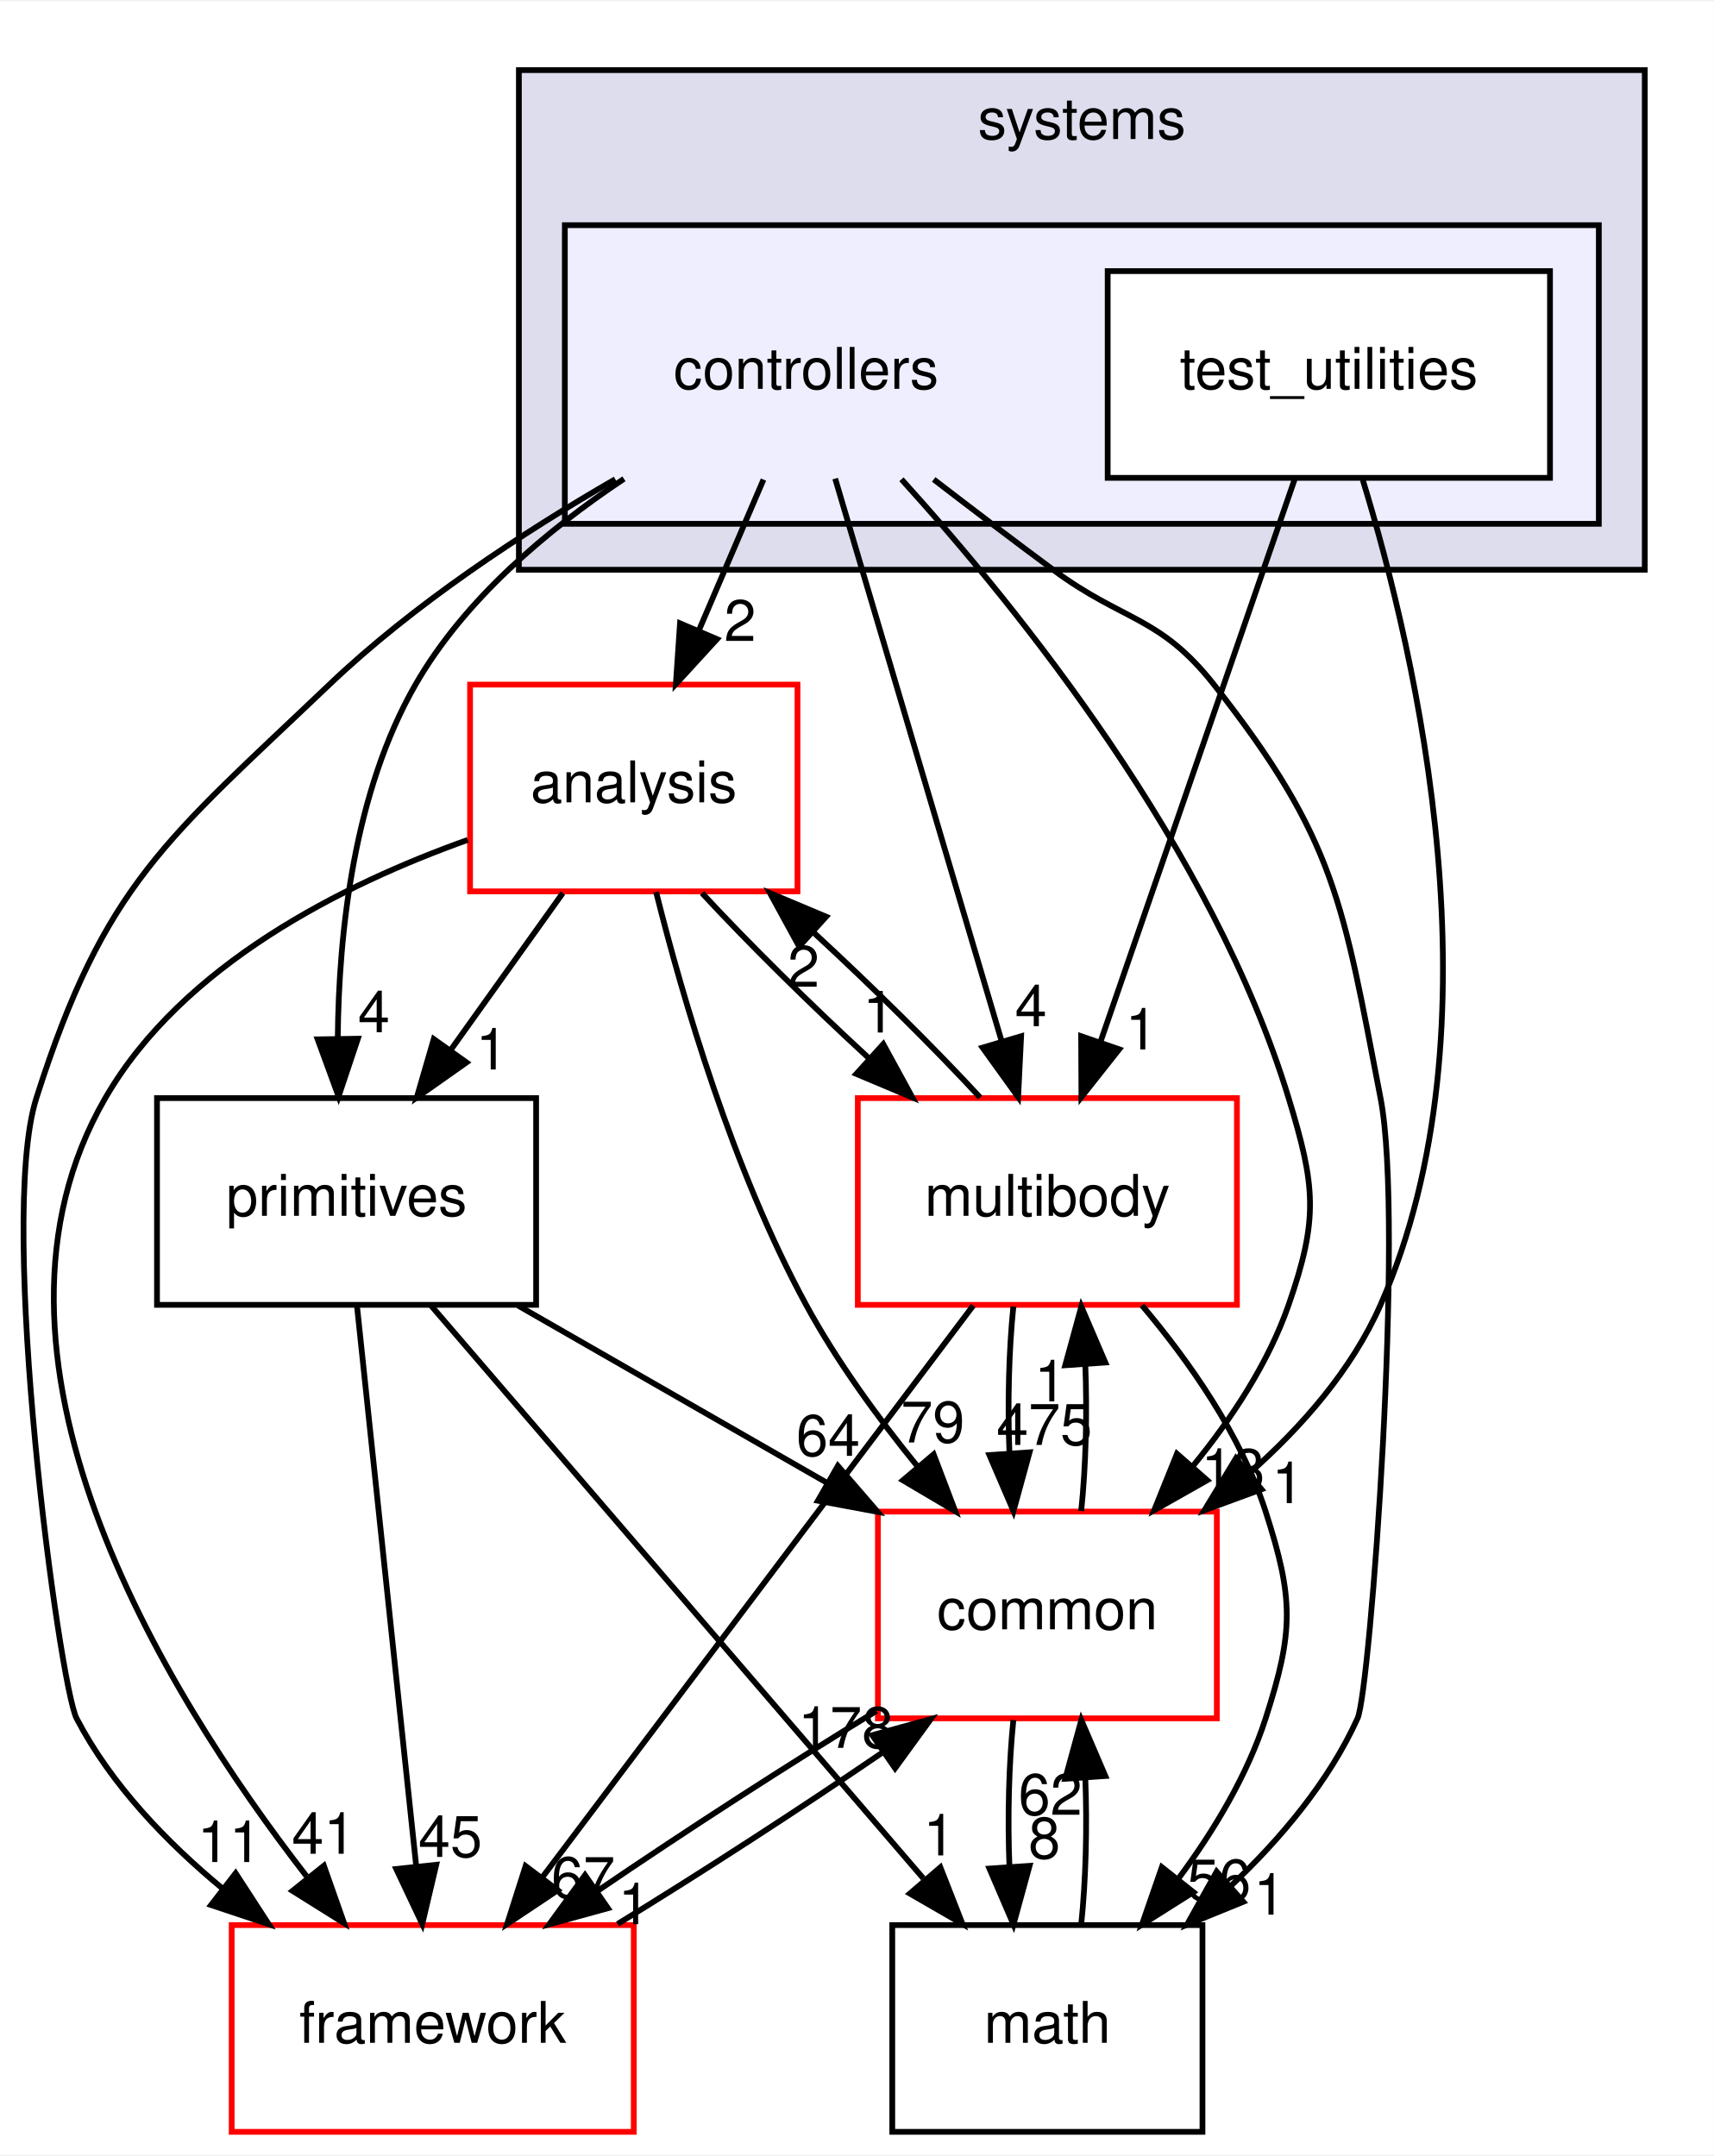
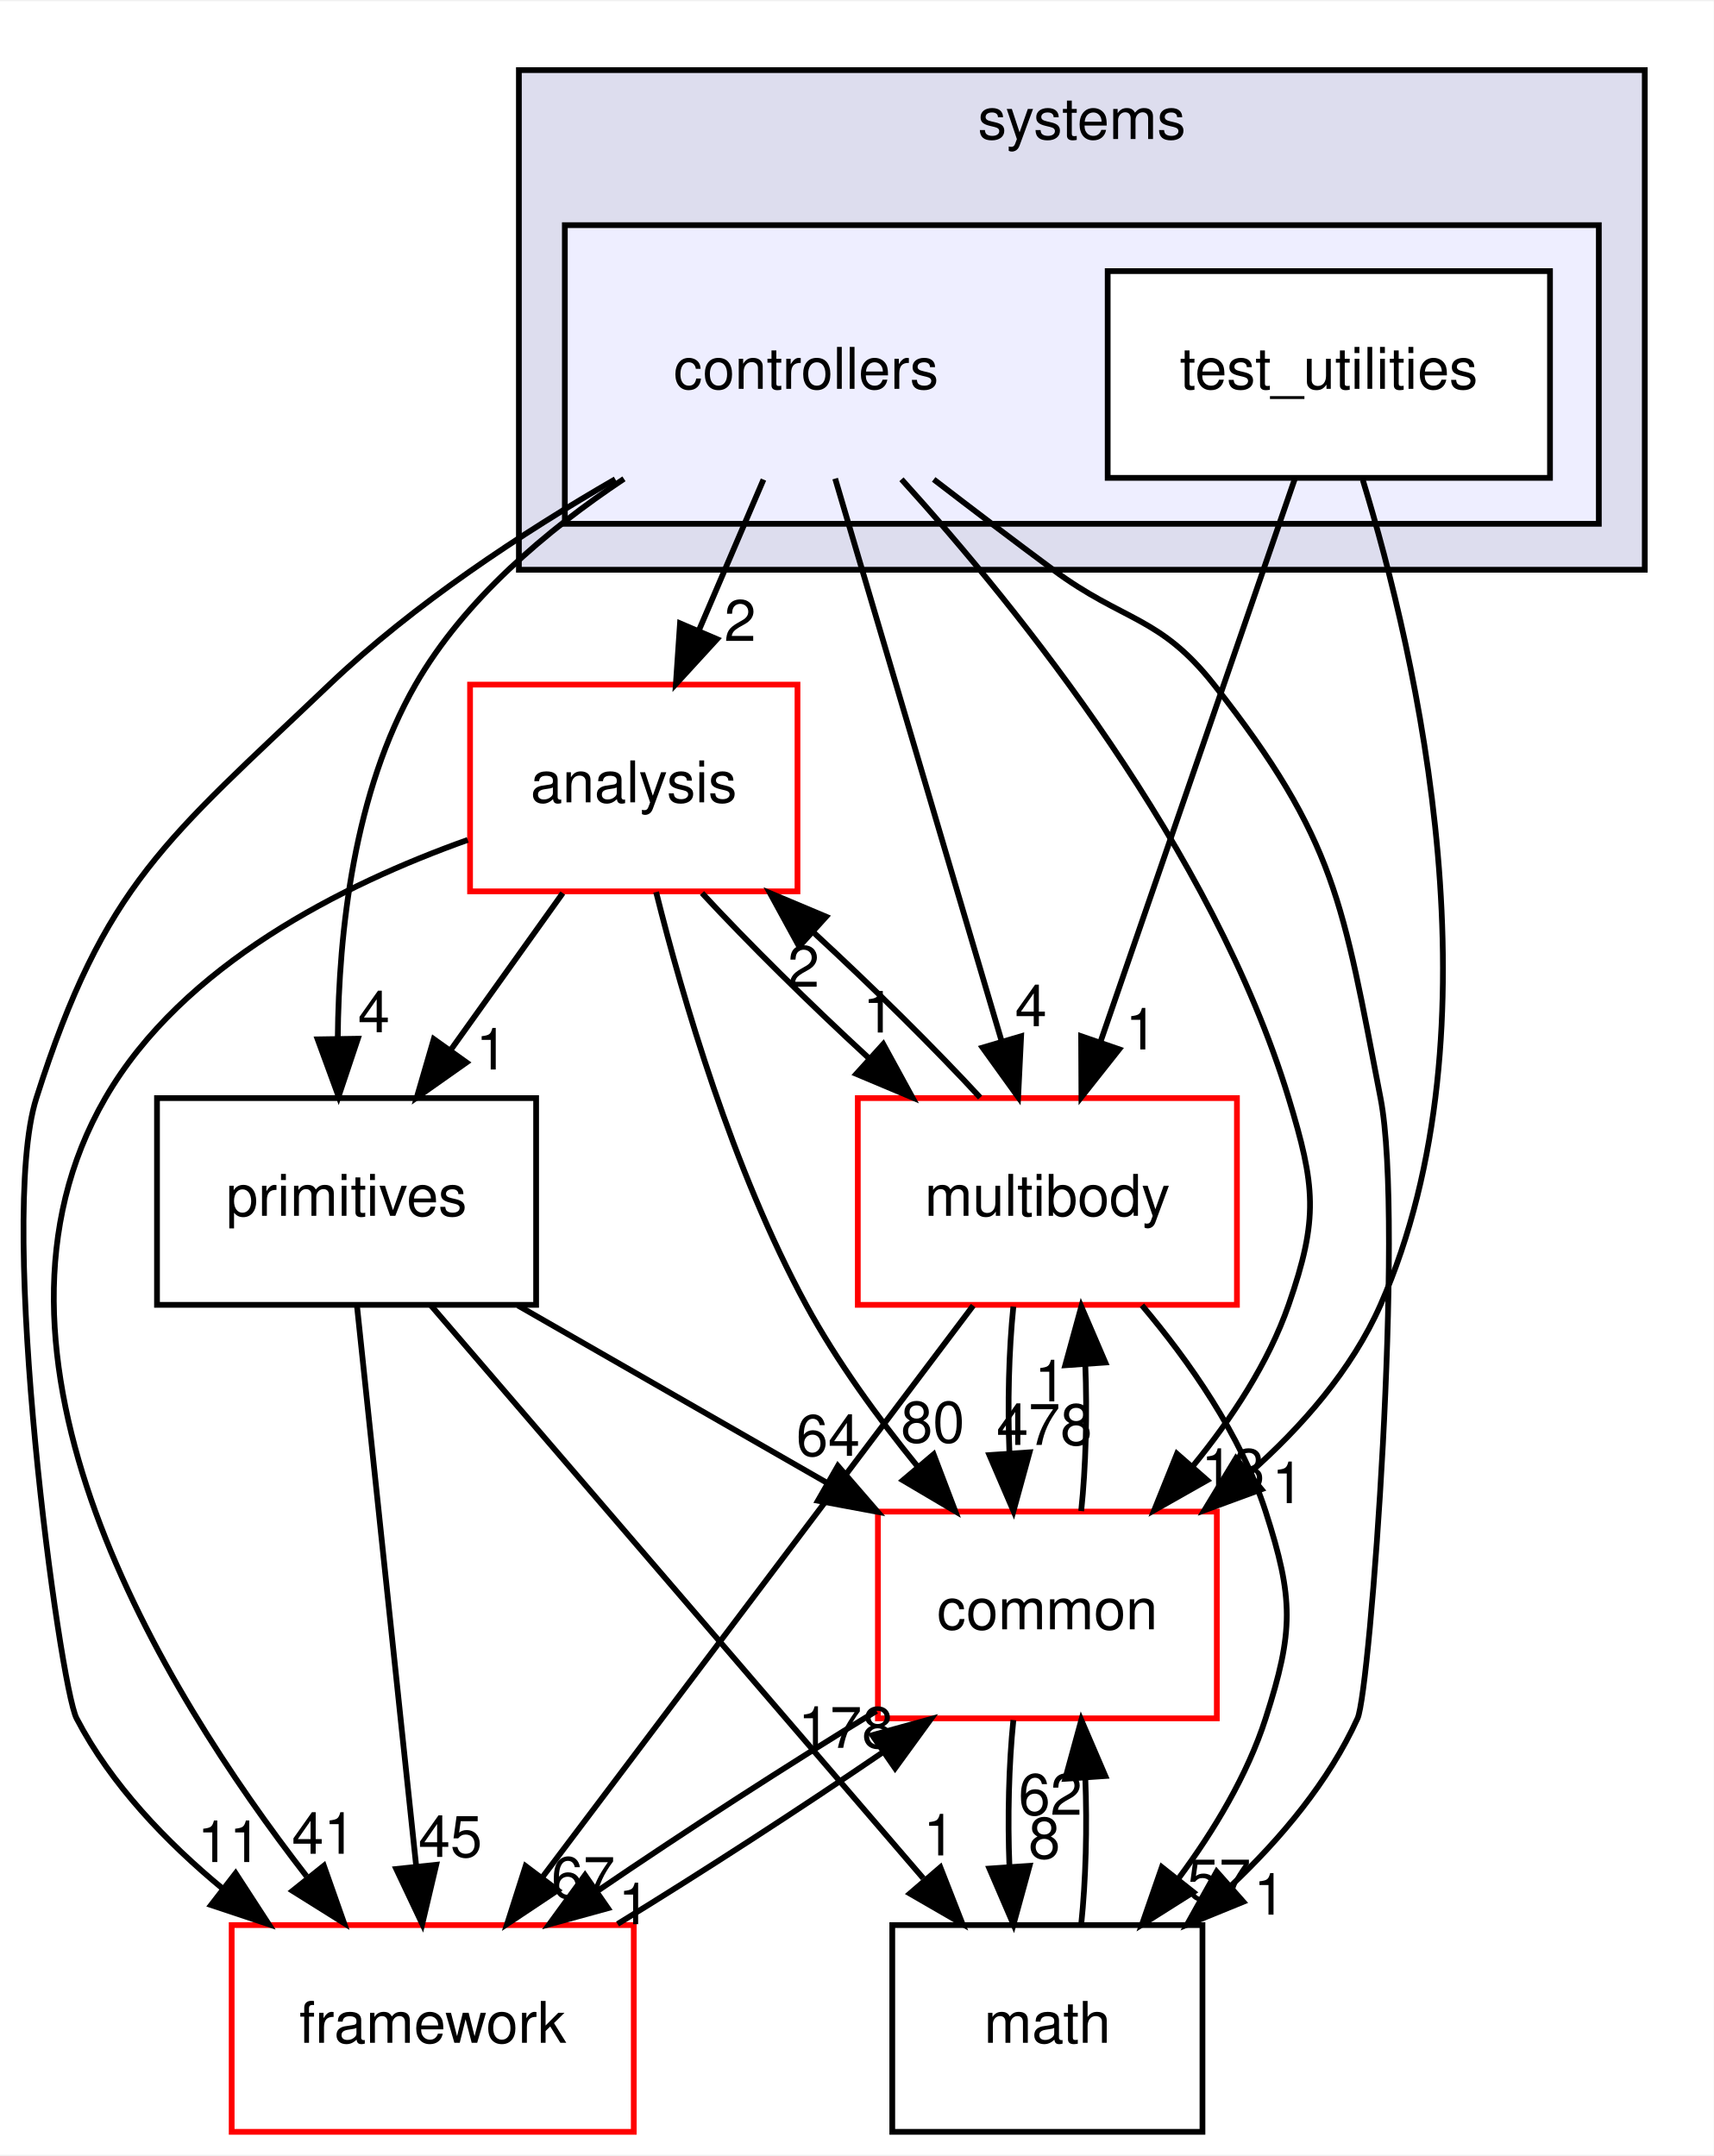
<svg xmlns="http://www.w3.org/2000/svg" xmlns:xlink="http://www.w3.org/1999/xlink" width="298pt" height="375pt" viewBox="0.00 0.00 298.33 375.00">
  <g id="graph0" class="graph" transform="scale(1 1) rotate(0) translate(4 371)">
    <polygon fill="white" stroke="transparent" points="-4,4 -4,-371 294.33,-371 294.33,4 -4,4" />
    <g id="clust1" class="cluster">
      <g id="a_clust1">
        <a xlink:href="dir_b7a0e33b407baa23d8a077e33033c988.html" target="_top" xlink:title="systems">
          <polygon fill="#ddddee" stroke="black" points="86.33,-272 86.33,-359 282.33,-359 282.33,-272 86.33,-272" />
          <text text-anchor="middle" x="184.33" y="-347" font-family="Helvetica,sans-Serif" font-size="10.00">systems</text>
        </a>
      </g>
    </g>
    <g id="clust2" class="cluster">
      <g id="a_clust2">
        <a xlink:href="dir_2f3b38a11a8c8b47ab034de75b118c79.html" target="_top">
          <polygon fill="#eeeeff" stroke="black" points="94.33,-280 94.33,-332 274.33,-332 274.33,-280 94.33,-280" />
        </a>
      </g>
    </g>
    <g id="node1" class="node">
      <text text-anchor="middle" x="136.33" y="-303.5" font-family="Helvetica,sans-Serif" font-size="10.00">controllers</text>
    </g>
    <g id="node3" class="node">
      <g id="a_node3">
        <a xlink:href="dir_9f920ef99dcb5f2ba14ba6c3f54b363c.html" target="_top" xlink:title="analysis">
          <polygon fill="white" stroke="red" points="134.83,-252 77.83,-252 77.83,-216 134.83,-216 134.83,-252" />
          <text text-anchor="middle" x="106.33" y="-231.5" font-family="Helvetica,sans-Serif" font-size="10.00">analysis</text>
        </a>
      </g>
    </g>
    <g id="edge17" class="edge">
      <path fill="none" stroke="black" d="M128.91,-287.7C125.53,-279.81 121.46,-270.3 117.71,-261.55" />
      <polygon fill="black" stroke="black" points="120.82,-259.92 113.66,-252.1 114.38,-262.67 120.82,-259.92" />
      <g id="a_edge17-headlabel">
        <a xlink:href="dir_000109_000107.html" target="_top" xlink:title="2">
          <text text-anchor="middle" x="124.84" y="-259.6" font-family="Helvetica,sans-Serif" font-size="10.00">2</text>
        </a>
      </g>
    </g>
    <g id="node4" class="node">
      <g id="a_node4">
        <a xlink:href="dir_39b8b3c6654246a9c12332c930bc7d3f.html" target="_top" xlink:title="multibody">
          <polygon fill="white" stroke="red" points="211.33,-180 145.33,-180 145.33,-144 211.33,-144 211.33,-180" />
          <text text-anchor="middle" x="178.33" y="-159.5" font-family="Helvetica,sans-Serif" font-size="10.00">multibody</text>
        </a>
      </g>
    </g>
    <g id="edge18" class="edge">
      <path fill="none" stroke="black" d="M141.39,-287.87C148.58,-263.56 161.82,-218.82 170.34,-190.01" />
      <polygon fill="black" stroke="black" points="173.76,-190.77 173.24,-180.19 167.05,-188.79 173.76,-190.77" />
      <g id="a_edge18-headlabel">
        <a xlink:href="dir_000109_000070.html" target="_top" xlink:title="4">
          <text text-anchor="middle" x="175.47" y="-192.52" font-family="Helvetica,sans-Serif" font-size="10.00">4</text>
        </a>
      </g>
    </g>
    <g id="node5" class="node">
      <g id="a_node5">
        <a xlink:href="dir_fc0178d6978c9fa2cad6ef3e048a60a7.html" target="_top" xlink:title="math">
          <polygon fill="none" stroke="black" points="205.33,-36 151.33,-36 151.33,0 205.33,0 205.33,-36" />
          <text text-anchor="middle" x="178.33" y="-15.5" font-family="Helvetica,sans-Serif" font-size="10.00">math</text>
        </a>
      </g>
    </g>
    <g id="edge19" class="edge">
      <path fill="none" stroke="black" d="M158.54,-287.73C165.19,-282.62 172.52,-277.04 179.33,-272 191.62,-262.9 197.87,-264.02 207.33,-252 228.66,-224.89 229.76,-213.87 236.33,-180 240.54,-158.29 234.54,-76.88 232.33,-72 227.34,-60.99 218.96,-51.04 210.27,-42.82" />
      <polygon fill="black" stroke="black" points="212.44,-40.06 202.63,-36.06 207.8,-45.31 212.44,-40.06" />
      <g id="a_edge19-headlabel">
        <a xlink:href="dir_000109_000018.html" target="_top" xlink:title="1">
          <text text-anchor="middle" x="217.01" y="-37.82" font-family="Helvetica,sans-Serif" font-size="10.00">1</text>
        </a>
      </g>
    </g>
    <g id="node6" class="node">
      <g id="a_node6">
        <a xlink:href="dir_2186f45272e5c29e3ac18ec762ab7501.html" target="_top" xlink:title="framework">
          <polygon fill="white" stroke="red" points="106.33,-36 36.33,-36 36.33,0 106.33,0 106.33,-36" />
          <text text-anchor="middle" x="71.33" y="-15.5" font-family="Helvetica,sans-Serif" font-size="10.00">framework</text>
        </a>
      </g>
    </g>
    <g id="edge20" class="edge">
      <path fill="none" stroke="black" d="M103.11,-287.77C87.03,-278.48 68.06,-266.04 53.33,-252 24.94,-224.94 14.22,-217.37 2.33,-180 -4.56,-158.37 6.38,-77.67 9.33,-72 15.32,-60.5 24.95,-50.45 34.85,-42.28" />
      <polygon fill="black" stroke="black" points="37.02,-45.03 42.79,-36.14 32.74,-39.49 37.02,-45.03" />
      <g id="a_edge20-headlabel">
        <a xlink:href="dir_000109_000112.html" target="_top" xlink:title="11">
          <text text-anchor="middle" x="35.92" y="-46.98" font-family="Helvetica,sans-Serif" font-size="10.00">11</text>
        </a>
      </g>
    </g>
    <g id="node7" class="node">
      <g id="a_node7">
        <a xlink:href="dir_55f8630d5466d97e74952e939680a0a0.html" target="_top" xlink:title="primitives">
          <polygon fill="none" stroke="black" points="89.33,-180 23.33,-180 23.33,-144 89.33,-144 89.33,-180" />
          <text text-anchor="middle" x="56.33" y="-159.5" font-family="Helvetica,sans-Serif" font-size="10.00">primitives</text>
        </a>
      </g>
    </g>
    <g id="edge21" class="edge">
      <path fill="none" stroke="black" d="M104.62,-287.83C91.24,-278.92 76.83,-266.8 68.33,-252 57.62,-233.35 54.97,-208.96 54.8,-190.43" />
      <polygon fill="black" stroke="black" points="58.3,-190.34 54.94,-180.29 51.3,-190.23 58.3,-190.34" />
      <g id="a_edge21-headlabel">
        <a xlink:href="dir_000109_000082.html" target="_top" xlink:title="4">
          <text text-anchor="middle" x="61.09" y="-191.47" font-family="Helvetica,sans-Serif" font-size="10.00">4</text>
        </a>
      </g>
    </g>
    <g id="node8" class="node">
      <g id="a_node8">
        <a xlink:href="dir_a36da230f0956f48b11c85f7d599788f.html" target="_top" xlink:title="common">
          <polygon fill="white" stroke="red" points="207.83,-108 148.83,-108 148.83,-72 207.83,-72 207.83,-108" />
          <text text-anchor="middle" x="178.33" y="-87.5" font-family="Helvetica,sans-Serif" font-size="10.00">common</text>
        </a>
      </g>
    </g>
    <g id="edge22" class="edge">
      <path fill="none" stroke="black" d="M152.93,-287.75C173.42,-265.14 207.14,-223.27 220.33,-180 224.99,-164.7 225.59,-159.11 220.33,-144 216.8,-133.86 210.42,-124.19 203.69,-115.96" />
      <polygon fill="black" stroke="black" points="206.15,-113.46 196.93,-108.24 200.89,-118.07 206.15,-113.46" />
      <g id="a_edge22-headlabel">
        <a xlink:href="dir_000109_000015.html" target="_top" xlink:title="13">
          <text text-anchor="middle" x="210.66" y="-111.79" font-family="Helvetica,sans-Serif" font-size="10.00">13</text>
        </a>
      </g>
    </g>
    <g id="node2" class="node">
      <g id="a_node2">
        <a xlink:href="dir_0200b18f7e83ea48cc715228d7cee9aa.html" target="_top" xlink:title="test_utilities">
          <polygon fill="white" stroke="black" points="265.83,-324 188.83,-324 188.83,-288 265.83,-288 265.83,-324" />
          <text text-anchor="middle" x="227.33" y="-303.5" font-family="Helvetica,sans-Serif" font-size="10.00">test_utilities</text>
        </a>
      </g>
    </g>
    <g id="edge23" class="edge">
      <path fill="none" stroke="black" d="M221.42,-287.87C213.03,-263.56 197.59,-218.82 187.65,-190.01" />
      <polygon fill="black" stroke="black" points="190.83,-188.5 184.26,-180.19 184.21,-190.78 190.83,-188.5" />
      <g id="a_edge23-headlabel">
        <a xlink:href="dir_000110_000070.html" target="_top" xlink:title="1">
          <text text-anchor="middle" x="194.69" y="-188.47" font-family="Helvetica,sans-Serif" font-size="10.00">1</text>
        </a>
      </g>
    </g>
    <g id="edge24" class="edge">
      <path fill="none" stroke="black" d="M233.24,-287.64C242.59,-257.1 257.67,-192.41 236.33,-144 231.34,-132.69 222.62,-122.74 213.43,-114.62" />
      <polygon fill="black" stroke="black" points="215.61,-111.88 205.67,-108.23 211.16,-117.28 215.61,-111.88" />
      <g id="a_edge24-headlabel">
        <a xlink:href="dir_000110_000015.html" target="_top" xlink:title="1">
          <text text-anchor="middle" x="220.19" y="-109.48" font-family="Helvetica,sans-Serif" font-size="10.00">1</text>
        </a>
      </g>
    </g>
    <g id="edge1" class="edge">
      <path fill="none" stroke="black" d="M118.21,-215.7C126.21,-207.05 136.94,-196.45 147.17,-187.03" />
      <polygon fill="black" stroke="black" points="149.76,-189.4 154.84,-180.1 145.07,-184.21 149.76,-189.4" />
      <g id="a_edge1-headlabel">
        <a xlink:href="dir_000107_000070.html" target="_top" xlink:title="1">
          <text text-anchor="middle" x="148.99" y="-191.42" font-family="Helvetica,sans-Serif" font-size="10.00">1</text>
        </a>
      </g>
    </g>
    <g id="edge2" class="edge">
      <path fill="none" stroke="black" d="M77.43,-224.96C55.83,-217.26 27.8,-203.3 14.33,-180 -11.41,-135.46 23.92,-77.34 49.36,-44.51" />
      <polygon fill="black" stroke="black" points="52.38,-46.34 55.9,-36.34 46.92,-41.96 52.38,-46.34" />
      <g id="a_edge2-headlabel">
        <a xlink:href="dir_000107_000112.html" target="_top" xlink:title="41">
          <text text-anchor="middle" x="52.36" y="-48.42" font-family="Helvetica,sans-Serif" font-size="10.00">41</text>
        </a>
      </g>
    </g>
    <g id="edge3" class="edge">
      <path fill="none" stroke="black" d="M93.97,-215.7C88.1,-207.47 80.96,-197.48 74.49,-188.42" />
      <polygon fill="black" stroke="black" points="77.21,-186.21 68.55,-180.1 71.51,-190.28 77.21,-186.21" />
      <g id="a_edge3-headlabel">
        <a xlink:href="dir_000107_000082.html" target="_top" xlink:title="1">
          <text text-anchor="middle" x="81.61" y="-184.98" font-family="Helvetica,sans-Serif" font-size="10.00">1</text>
        </a>
      </g>
    </g>
    <g id="edge4" class="edge">
      <path fill="none" stroke="black" d="M110.22,-215.88C114.84,-197.41 123.56,-167.5 136.33,-144 141.68,-134.15 148.88,-124.27 155.81,-115.76" />
      <polygon fill="black" stroke="black" points="158.53,-117.97 162.3,-108.06 153.18,-113.45 158.53,-117.97" />
      <g id="a_edge4-headlabel">
-         <a xlink:href="dir_000107_000015.html" target="_top" xlink:title="79">
-           <text text-anchor="middle" x="158.38" y="-120.04" font-family="Helvetica,sans-Serif" font-size="10.00">79</text>
+         <a xlink:href="dir_000107_000015.html" target="_top" xlink:title="80">
+           <text text-anchor="middle" x="158.38" y="-120.04" font-family="Helvetica,sans-Serif" font-size="10.00">80</text>
        </a>
      </g>
    </g>
    <g id="edge5" class="edge">
      <path fill="none" stroke="black" d="M166.63,-180.1C158.67,-188.72 147.96,-199.32 137.72,-208.76" />
      <polygon fill="black" stroke="black" points="135.12,-206.4 130.04,-215.7 139.81,-211.59 135.12,-206.4" />
      <g id="a_edge5-headlabel">
        <a xlink:href="dir_000070_000107.html" target="_top" xlink:title="2">
          <text text-anchor="middle" x="135.88" y="-199.38" font-family="Helvetica,sans-Serif" font-size="10.00">2</text>
        </a>
      </g>
    </g>
    <g id="edge6" class="edge">
      <path fill="none" stroke="black" d="M194.79,-143.92C202.98,-134.22 212.03,-121.37 216.33,-108 221.23,-92.77 221.23,-87.23 216.33,-72 213.14,-62.08 207.33,-52.44 201.2,-44.17" />
      <polygon fill="black" stroke="black" points="203.75,-41.74 194.79,-36.08 198.26,-46.09 203.75,-41.74" />
      <g id="a_edge6-headlabel">
-         <a xlink:href="dir_000070_000018.html" target="_top" xlink:title="56">
-           <text text-anchor="middle" x="208.21" y="-40.3" font-family="Helvetica,sans-Serif" font-size="10.00">56</text>
+         <a xlink:href="dir_000070_000018.html" target="_top" xlink:title="57">
+           <text text-anchor="middle" x="208.21" y="-40.3" font-family="Helvetica,sans-Serif" font-size="10.00">57</text>
        </a>
      </g>
    </g>
    <g id="edge7" class="edge">
      <path fill="none" stroke="black" d="M165.42,-143.87C146.78,-119.14 112.2,-73.24 90.55,-44.51" />
      <polygon fill="black" stroke="black" points="93.09,-42.07 84.28,-36.19 87.5,-46.28 93.09,-42.07" />
      <g id="a_edge7-headlabel">
        <a xlink:href="dir_000070_000112.html" target="_top" xlink:title="67">
          <text text-anchor="middle" x="97.53" y="-40.73" font-family="Helvetica,sans-Serif" font-size="10.00">67</text>
        </a>
      </g>
    </g>
    <g id="edge8" class="edge">
      <path fill="none" stroke="black" d="M172.41,-143.7C171.62,-135.98 171.39,-126.71 171.73,-118.11" />
      <polygon fill="black" stroke="black" points="175.23,-118.32 172.43,-108.1 168.24,-117.84 175.23,-118.32" />
      <g id="a_edge8-headlabel">
-         <a xlink:href="dir_000070_000015.html" target="_top" xlink:title="475">
-           <text text-anchor="middle" x="177.81" y="-119.61" font-family="Helvetica,sans-Serif" font-size="10.00">475</text>
+         <a xlink:href="dir_000070_000015.html" target="_top" xlink:title="478">
+           <text text-anchor="middle" x="177.81" y="-119.61" font-family="Helvetica,sans-Serif" font-size="10.00">478</text>
        </a>
      </g>
    </g>
    <g id="edge9" class="edge">
      <path fill="none" stroke="black" d="M184.22,-36.1C185.03,-43.79 185.27,-53.05 184.93,-61.67" />
      <polygon fill="black" stroke="black" points="181.44,-61.48 184.24,-71.7 188.42,-61.96 181.44,-61.48" />
      <g id="a_edge9-headlabel">
        <a xlink:href="dir_000018_000015.html" target="_top" xlink:title="62">
          <text text-anchor="middle" x="178.85" y="-55.2" font-family="Helvetica,sans-Serif" font-size="10.00">62</text>
        </a>
      </g>
    </g>
    <g id="edge10" class="edge">
      <path fill="none" stroke="black" d="M103.51,-36.19C118.19,-45.18 135.37,-56.32 149.61,-66.04" />
      <polygon fill="black" stroke="black" points="147.84,-69.07 158.05,-71.88 151.82,-63.31 147.84,-69.07" />
      <g id="a_edge10-headlabel">
        <a xlink:href="dir_000112_000015.html" target="_top" xlink:title="178">
          <text text-anchor="middle" x="143.26" y="-66.86" font-family="Helvetica,sans-Serif" font-size="10.00">178</text>
        </a>
      </g>
    </g>
    <g id="edge11" class="edge">
      <path fill="none" stroke="black" d="M71.04,-143.87C92.39,-119.03 132.07,-72.85 156.73,-44.14" />
      <polygon fill="black" stroke="black" points="159.7,-46.06 163.56,-36.19 154.39,-41.49 159.7,-46.06" />
      <g id="a_edge11-headlabel">
        <a xlink:href="dir_000082_000018.html" target="_top" xlink:title="1">
          <text text-anchor="middle" x="159.51" y="-48.13" font-family="Helvetica,sans-Serif" font-size="10.00">1</text>
        </a>
      </g>
    </g>
    <g id="edge12" class="edge">
      <path fill="none" stroke="black" d="M58.14,-143.87C60.69,-119.67 65.39,-75.21 68.44,-46.39" />
      <polygon fill="black" stroke="black" points="71.94,-46.5 69.51,-36.19 64.98,-45.77 71.94,-46.5" />
      <g id="a_edge12-headlabel">
        <a xlink:href="dir_000082_000112.html" target="_top" xlink:title="45">
          <text text-anchor="middle" x="74.39" y="-47.87" font-family="Helvetica,sans-Serif" font-size="10.00">45</text>
        </a>
      </g>
    </g>
    <g id="edge13" class="edge">
      <path fill="none" stroke="black" d="M86.17,-143.88C102.39,-134.57 122.63,-122.96 140,-112.99" />
      <polygon fill="black" stroke="black" points="141.86,-115.96 148.79,-107.95 138.38,-109.89 141.86,-115.96" />
      <g id="a_edge13-headlabel">
        <a xlink:href="dir_000082_000015.html" target="_top" xlink:title="64">
          <text text-anchor="middle" x="140.16" y="-117.71" font-family="Helvetica,sans-Serif" font-size="10.00">64</text>
        </a>
      </g>
    </g>
    <g id="edge14" class="edge">
      <path fill="none" stroke="black" d="M184.22,-108.1C185.03,-115.79 185.27,-125.05 184.93,-133.67" />
      <polygon fill="black" stroke="black" points="181.44,-133.48 184.24,-143.7 188.42,-133.96 181.44,-133.48" />
      <g id="a_edge14-headlabel">
        <a xlink:href="dir_000015_000070.html" target="_top" xlink:title="1">
          <text text-anchor="middle" x="178.85" y="-127.2" font-family="Helvetica,sans-Serif" font-size="10.00">1</text>
        </a>
      </g>
    </g>
    <g id="edge15" class="edge">
      <path fill="none" stroke="black" d="M172.41,-71.7C171.62,-63.98 171.39,-54.71 171.73,-46.11" />
      <polygon fill="black" stroke="black" points="175.23,-46.32 172.43,-36.1 168.24,-45.84 175.23,-46.32" />
      <g id="a_edge15-headlabel">
        <a xlink:href="dir_000015_000018.html" target="_top" xlink:title="8">
          <text text-anchor="middle" x="177.81" y="-47.61" font-family="Helvetica,sans-Serif" font-size="10.00">8</text>
        </a>
      </g>
    </g>
    <g id="edge16" class="edge">
      <path fill="none" stroke="black" d="M148.58,-73.29C133.38,-64.06 115.08,-52.22 100.04,-41.96" />
      <polygon fill="black" stroke="black" points="101.83,-38.94 91.61,-36.13 97.84,-44.7 101.83,-38.94" />
      <g id="a_edge16-headlabel">
        <a xlink:href="dir_000015_000112.html" target="_top" xlink:title="1">
          <text text-anchor="middle" x="106.4" y="-36.15" font-family="Helvetica,sans-Serif" font-size="10.00">1</text>
        </a>
      </g>
    </g>
  </g>
</svg>
